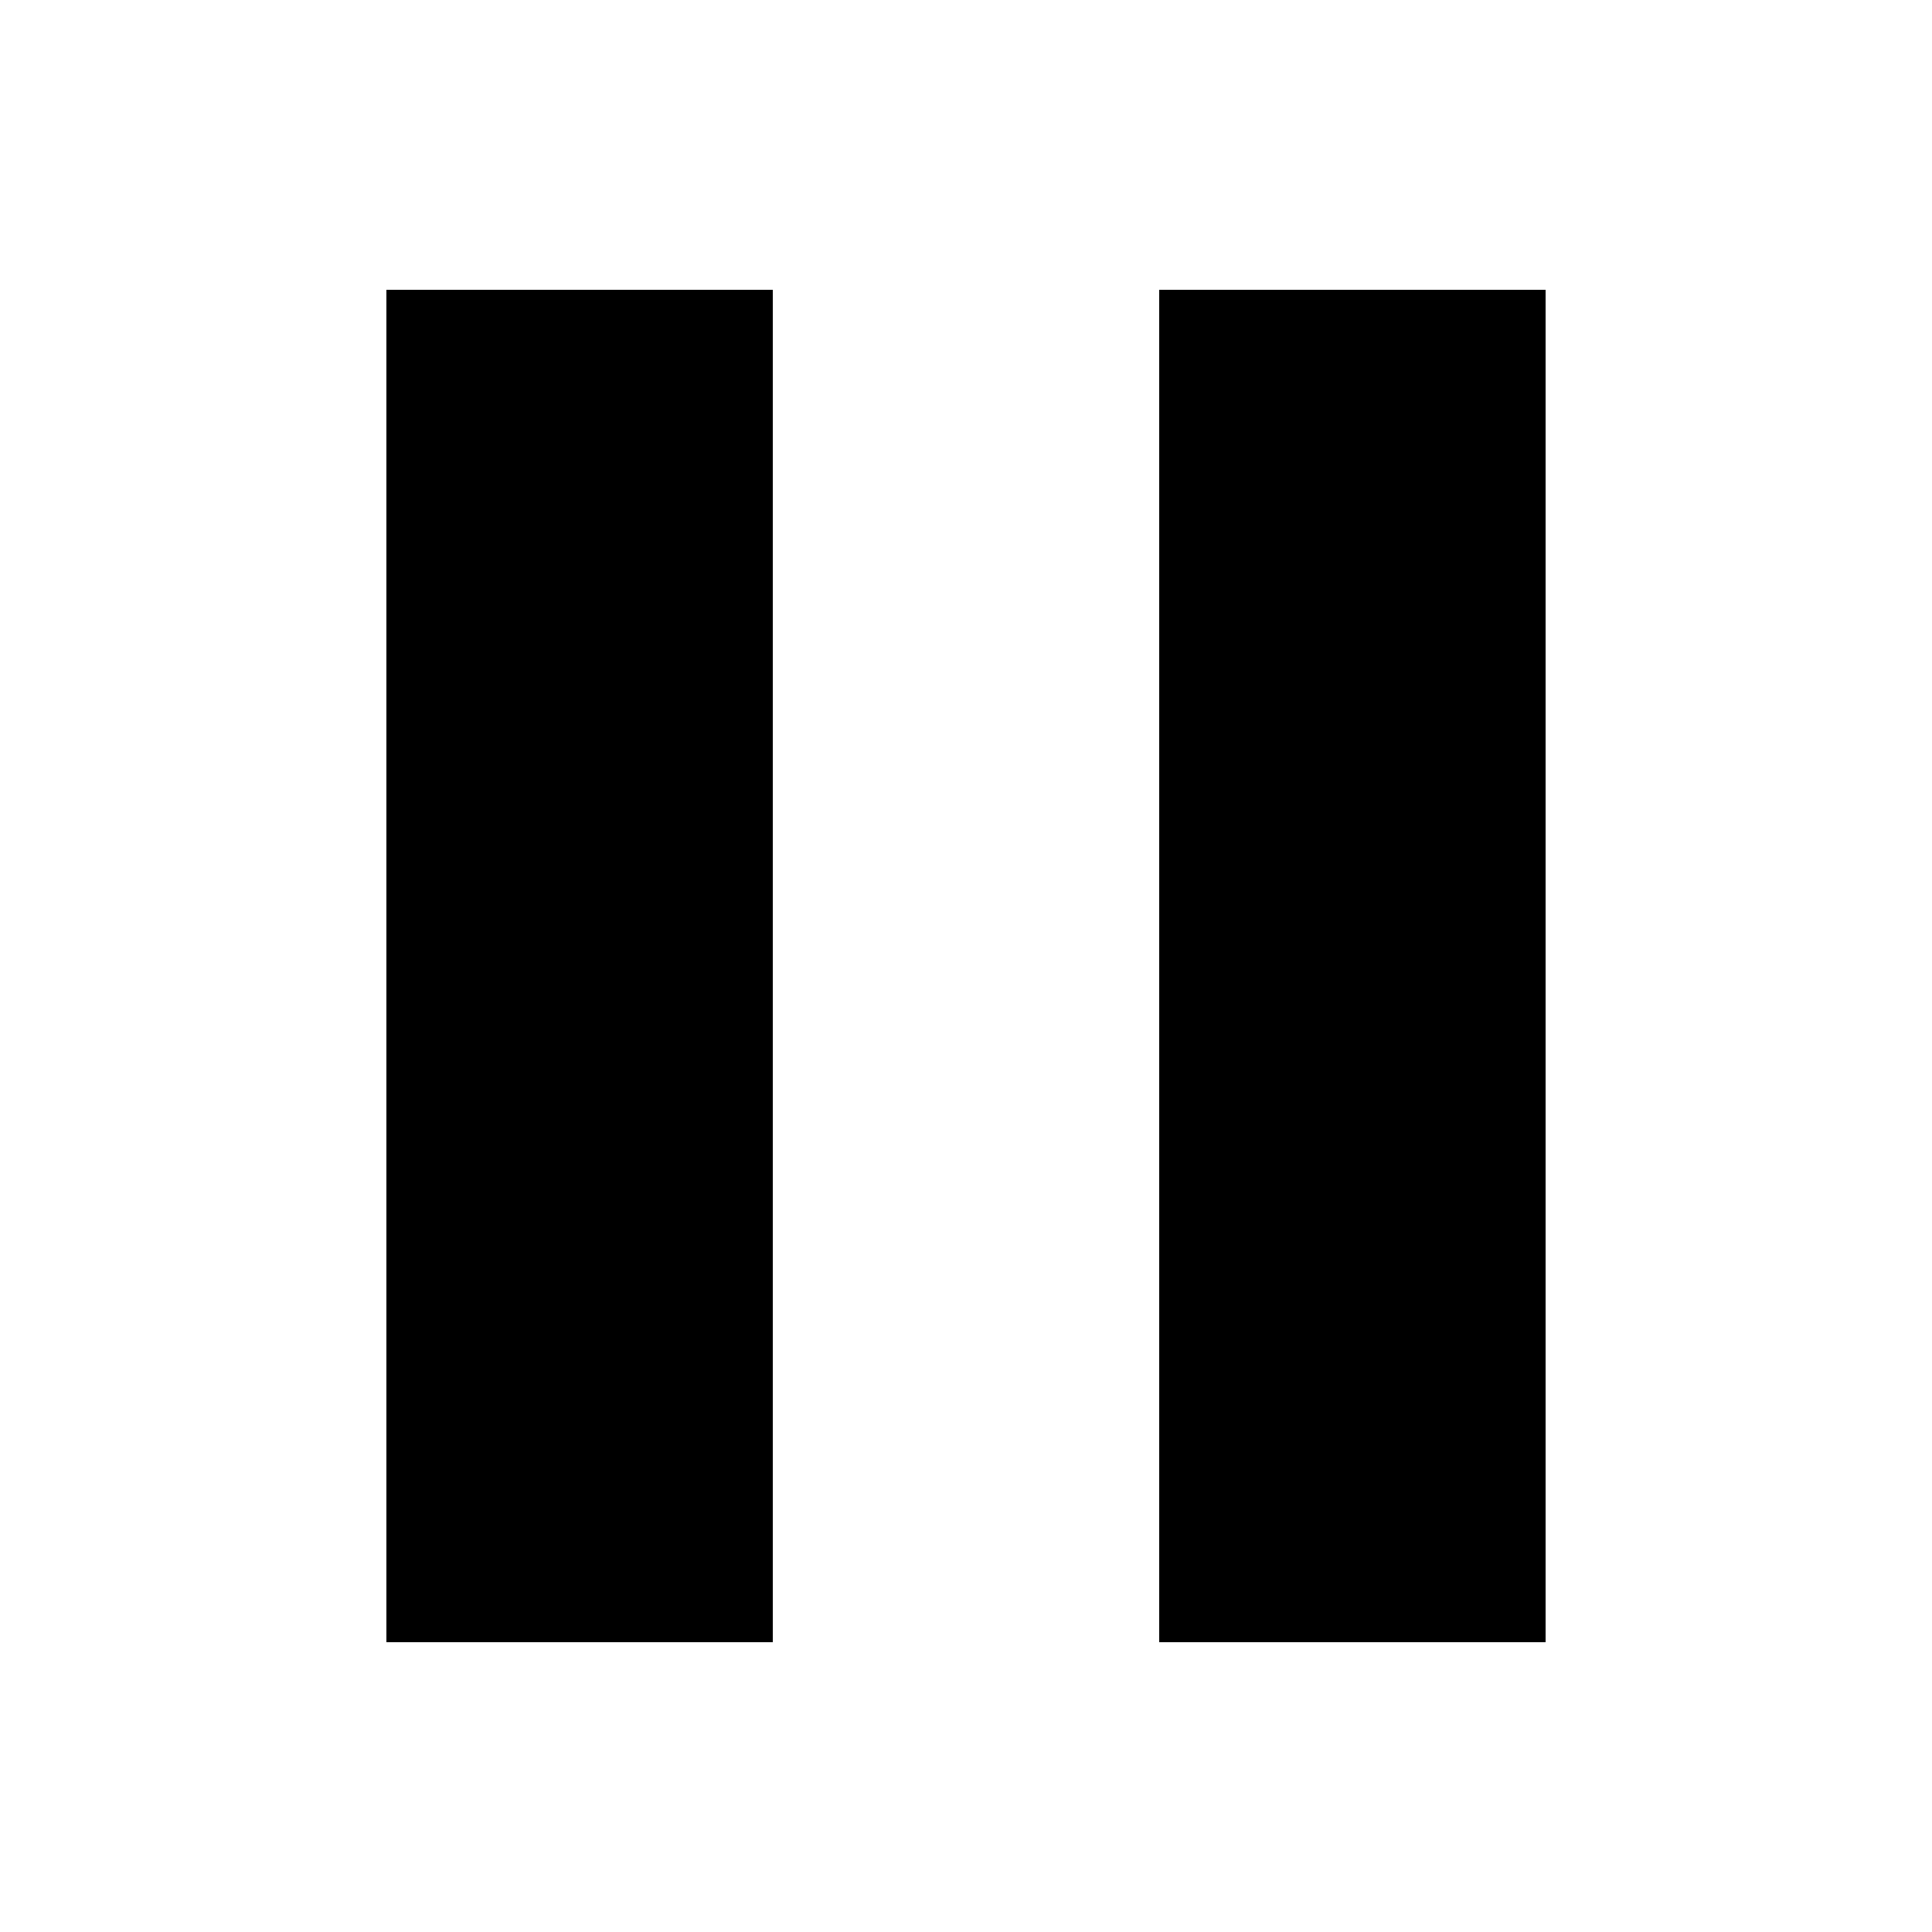
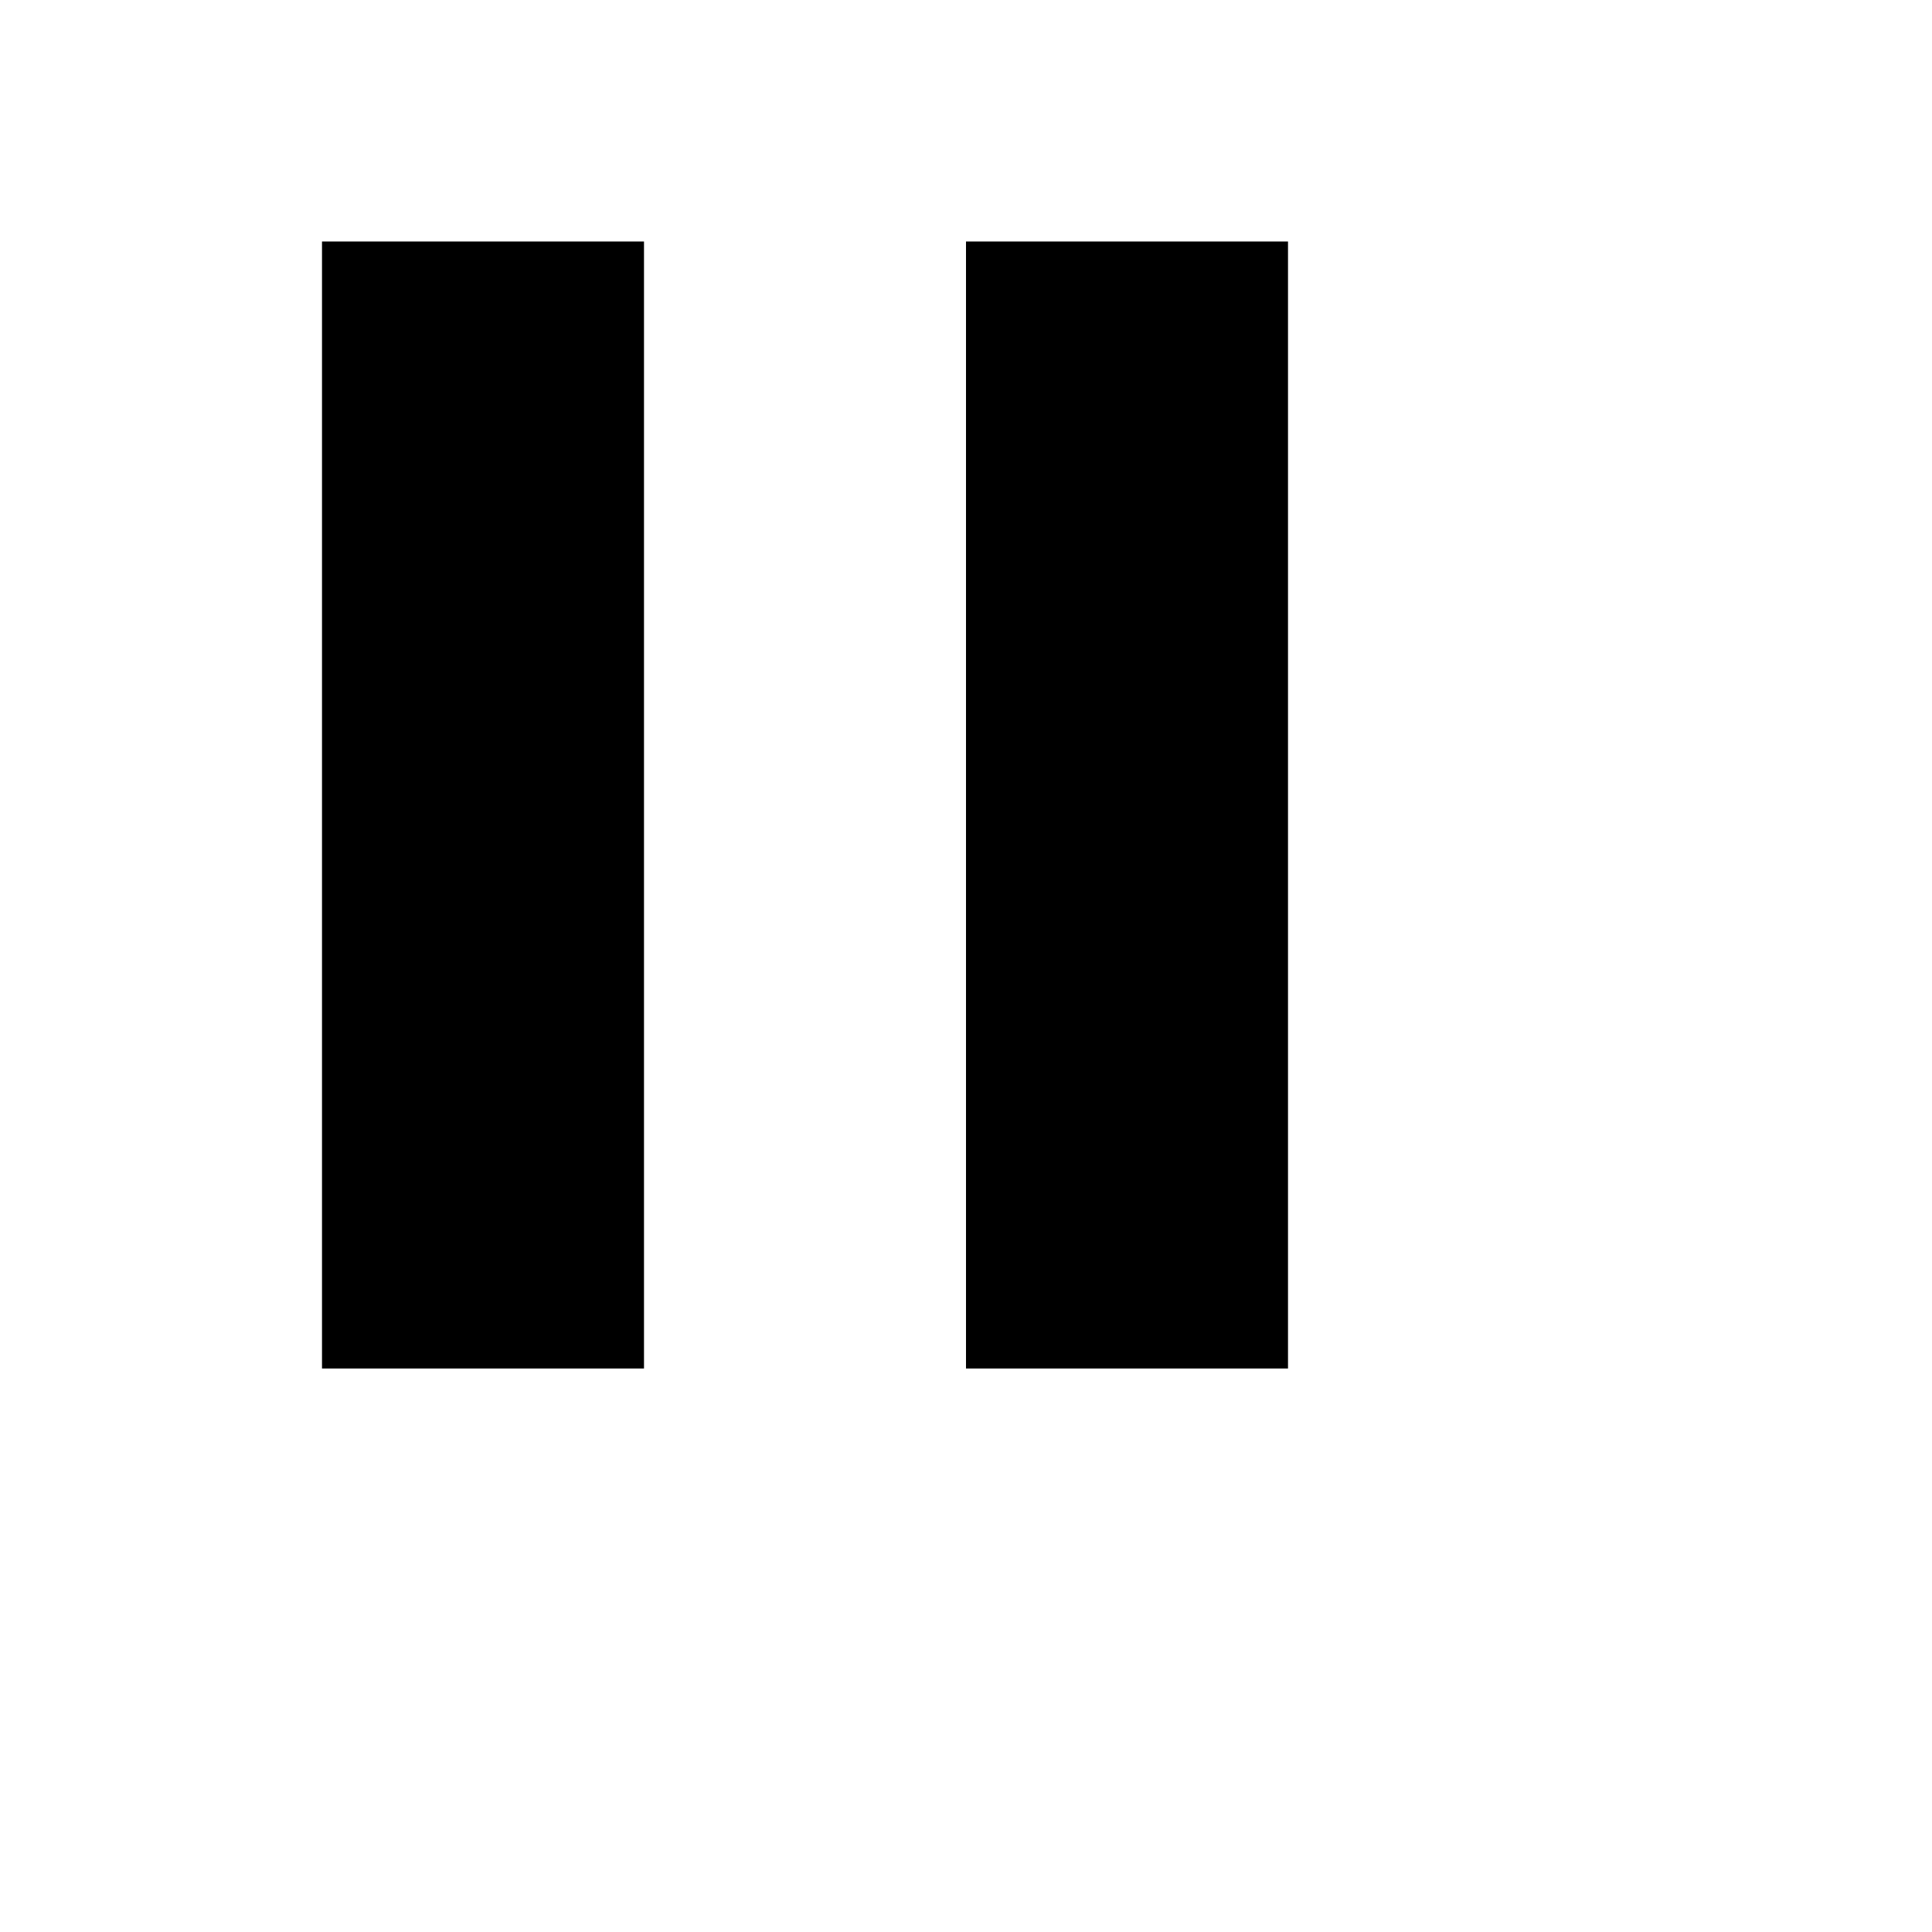
- <svg width="100%" height="100%" version="1.1" viewBox="0 0 20 20" x="0px" y="0px">
+ <svg version="1.1" width="24" height="24" viewBox="0 0 24 24">
  <g>
    <path d="M8 3H4v14h4V3zM16 3h-4v14h4V3z" />
  </g>
</svg>
